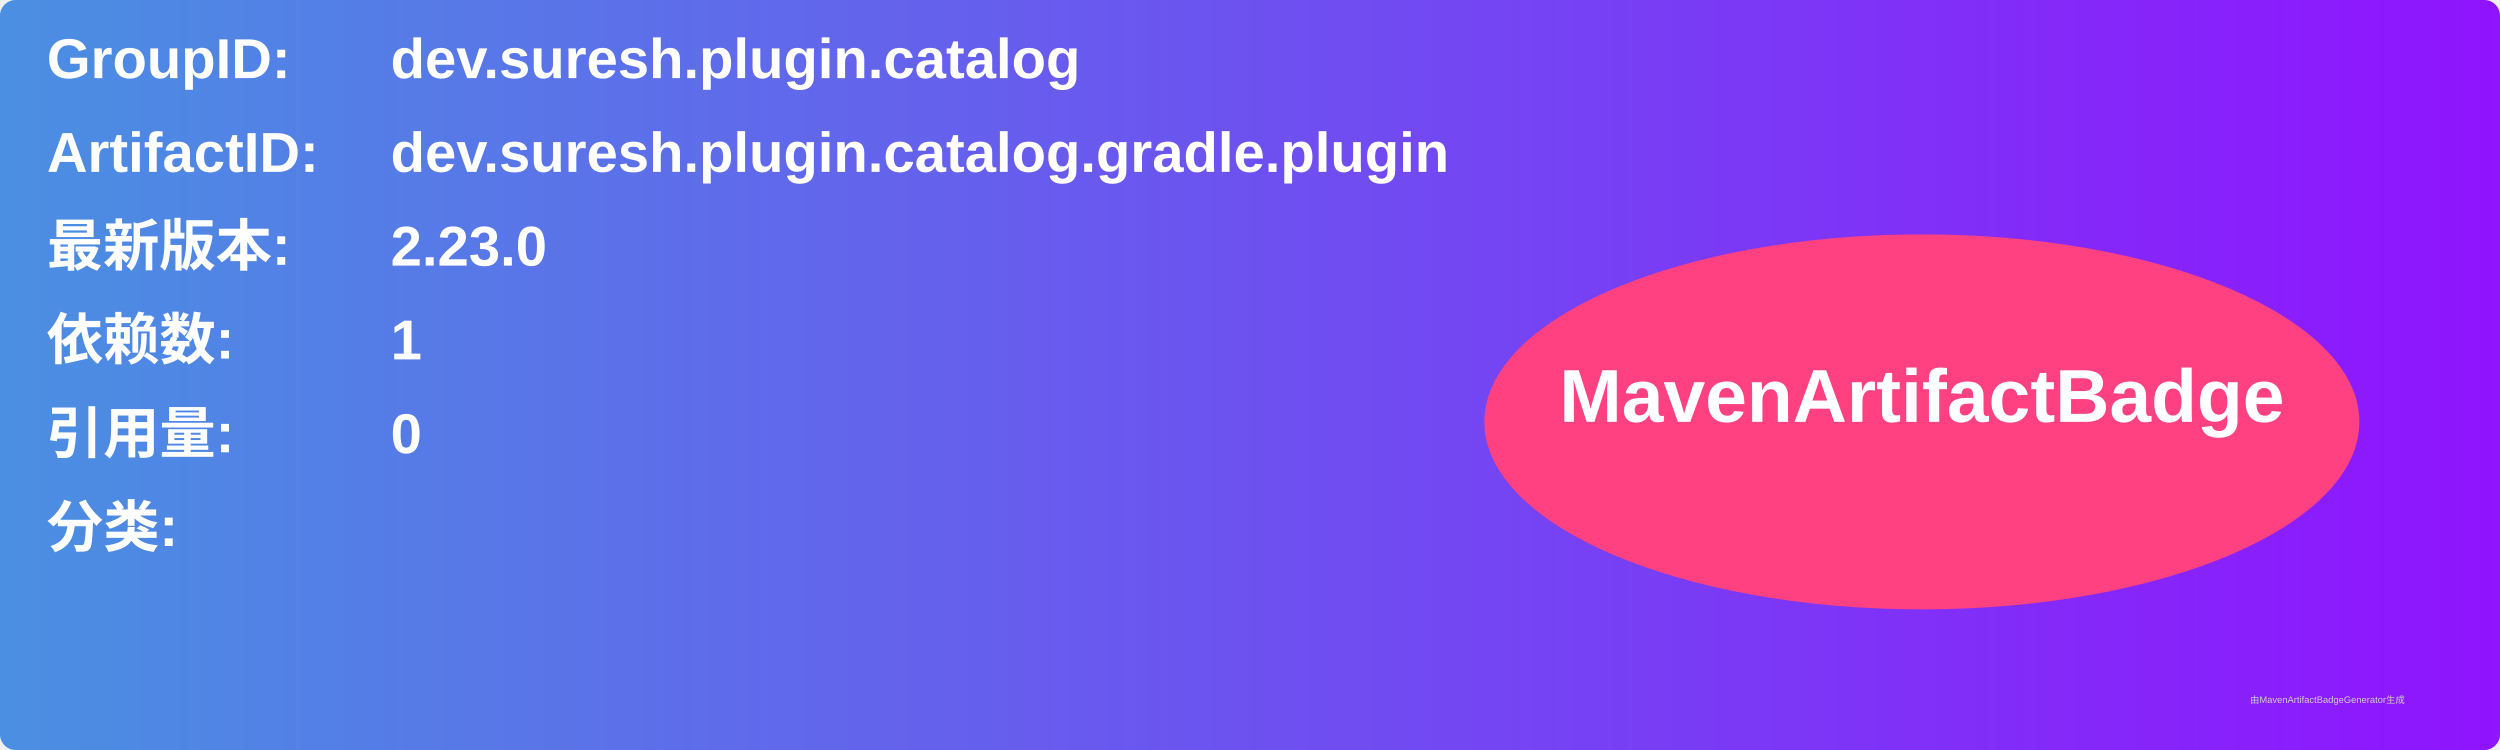
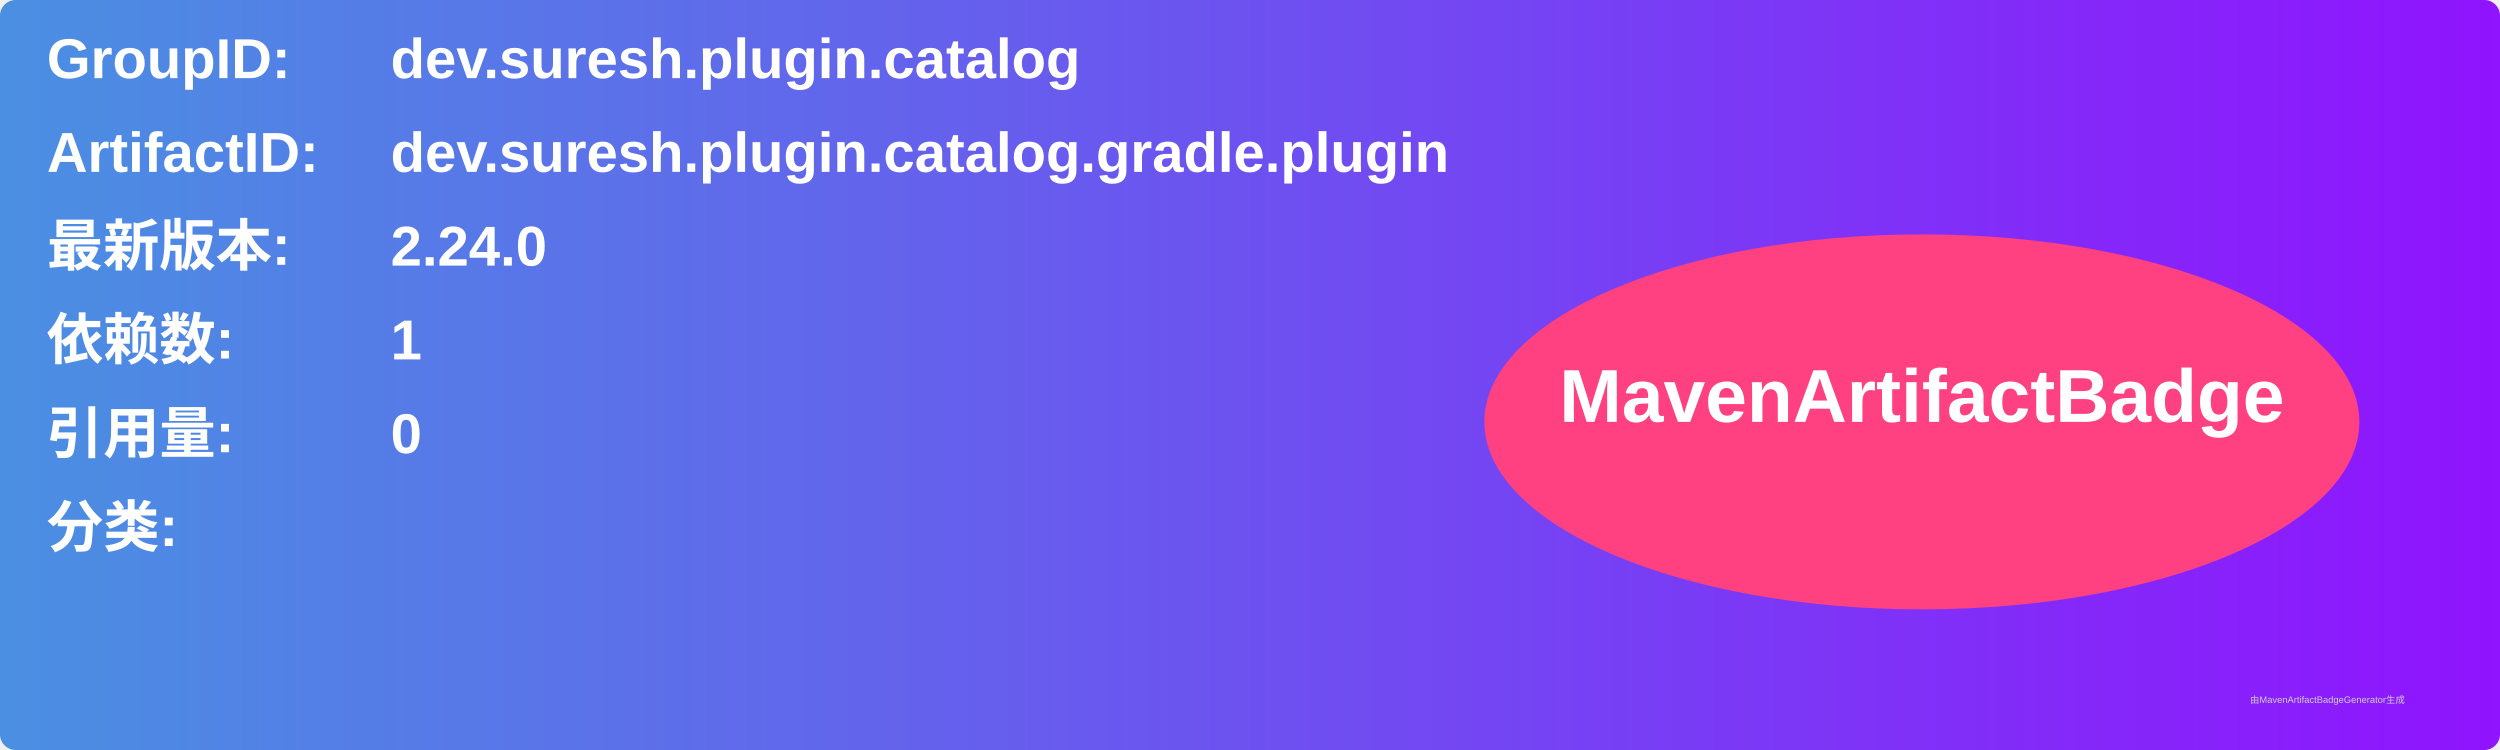
<svg xmlns="http://www.w3.org/2000/svg" width="800" height="240" viewBox="0 0 800 240">
  <linearGradient id="grad" x1="0%" y1="0%" x2="100%" y2="0%">
    <stop offset="0%" stop-color="#4a90e2" />
    <stop offset="100%" stop-color="#9013fe" />
  </linearGradient>
  <rect width="100%" height="100%" rx="5" ry="5" fill="url(#grad)" />
  <g transform="translate(15, 15)">
    <text x="0" y="10" font-family="Arial" font-size="18" fill="white" font-weight="bold" width="260">GroupID:</text>
    <text x="110" y="10" font-family="Arial" font-size="18" fill="white" font-weight="bold" width="460">dev.suresh.plugin.catalog</text>
    <text x="0" y="40" font-family="Arial" font-size="18" fill="white" font-weight="bold" width="260">ArtifactID:</text>
    <text x="110" y="40" font-family="Arial" font-size="18" fill="white" font-weight="bold" width="460">dev.suresh.plugin.catalog.gradle.plugin</text>
    <text x="0" y="70" font-family="Arial" font-size="18" fill="white" font-weight="bold">最新版本:</text>
    <text x="110" y="70" font-family="Arial" font-size="18" fill="white" font-weight="bold">
-       <tspan font-weight="bold">2.23.0</tspan>
+       <tspan font-weight="bold">2.24.0</tspan>
    </text>
    <text x="0" y="100" font-family="Arial" font-size="18" fill="white" font-weight="bold">依赖数: </text>
    <text x="110" y="100" font-family="Arial" font-size="18" fill="white">
      <tspan font-weight="bold">1</tspan>
    </text>
    <text x="0" y="130" font-family="Arial" font-size="18" fill="white" font-weight="bold">引用量: </text>
    <text x="110" y="130" font-family="Arial" font-size="18" fill="white">
      <tspan font-weight="bold">0</tspan>
    </text>
    <text x="0" y="160" font-family="Arial" font-size="18" fill="white" font-weight="bold">分类:</text>
    <text x="10" y="190" font-family="Arial" font-size="10" fill="white">
      <tspan font-weight="bold" />
    </text>
    <ellipse cx="600" cy="120" rx="140" ry="60" fill="#ff4081" />
    <text x="600" y="120" text-anchor="middle" font-family="Arial" font-size="24" fill="white" font-weight="bold">MavenArtifactBadge</text>
  </g>
  <text x="720" y="225" font-family="Arial" font-size="3" fill="#d0d0d0">由MavenArtifactBadgeGenerator生成</text>
</svg>
